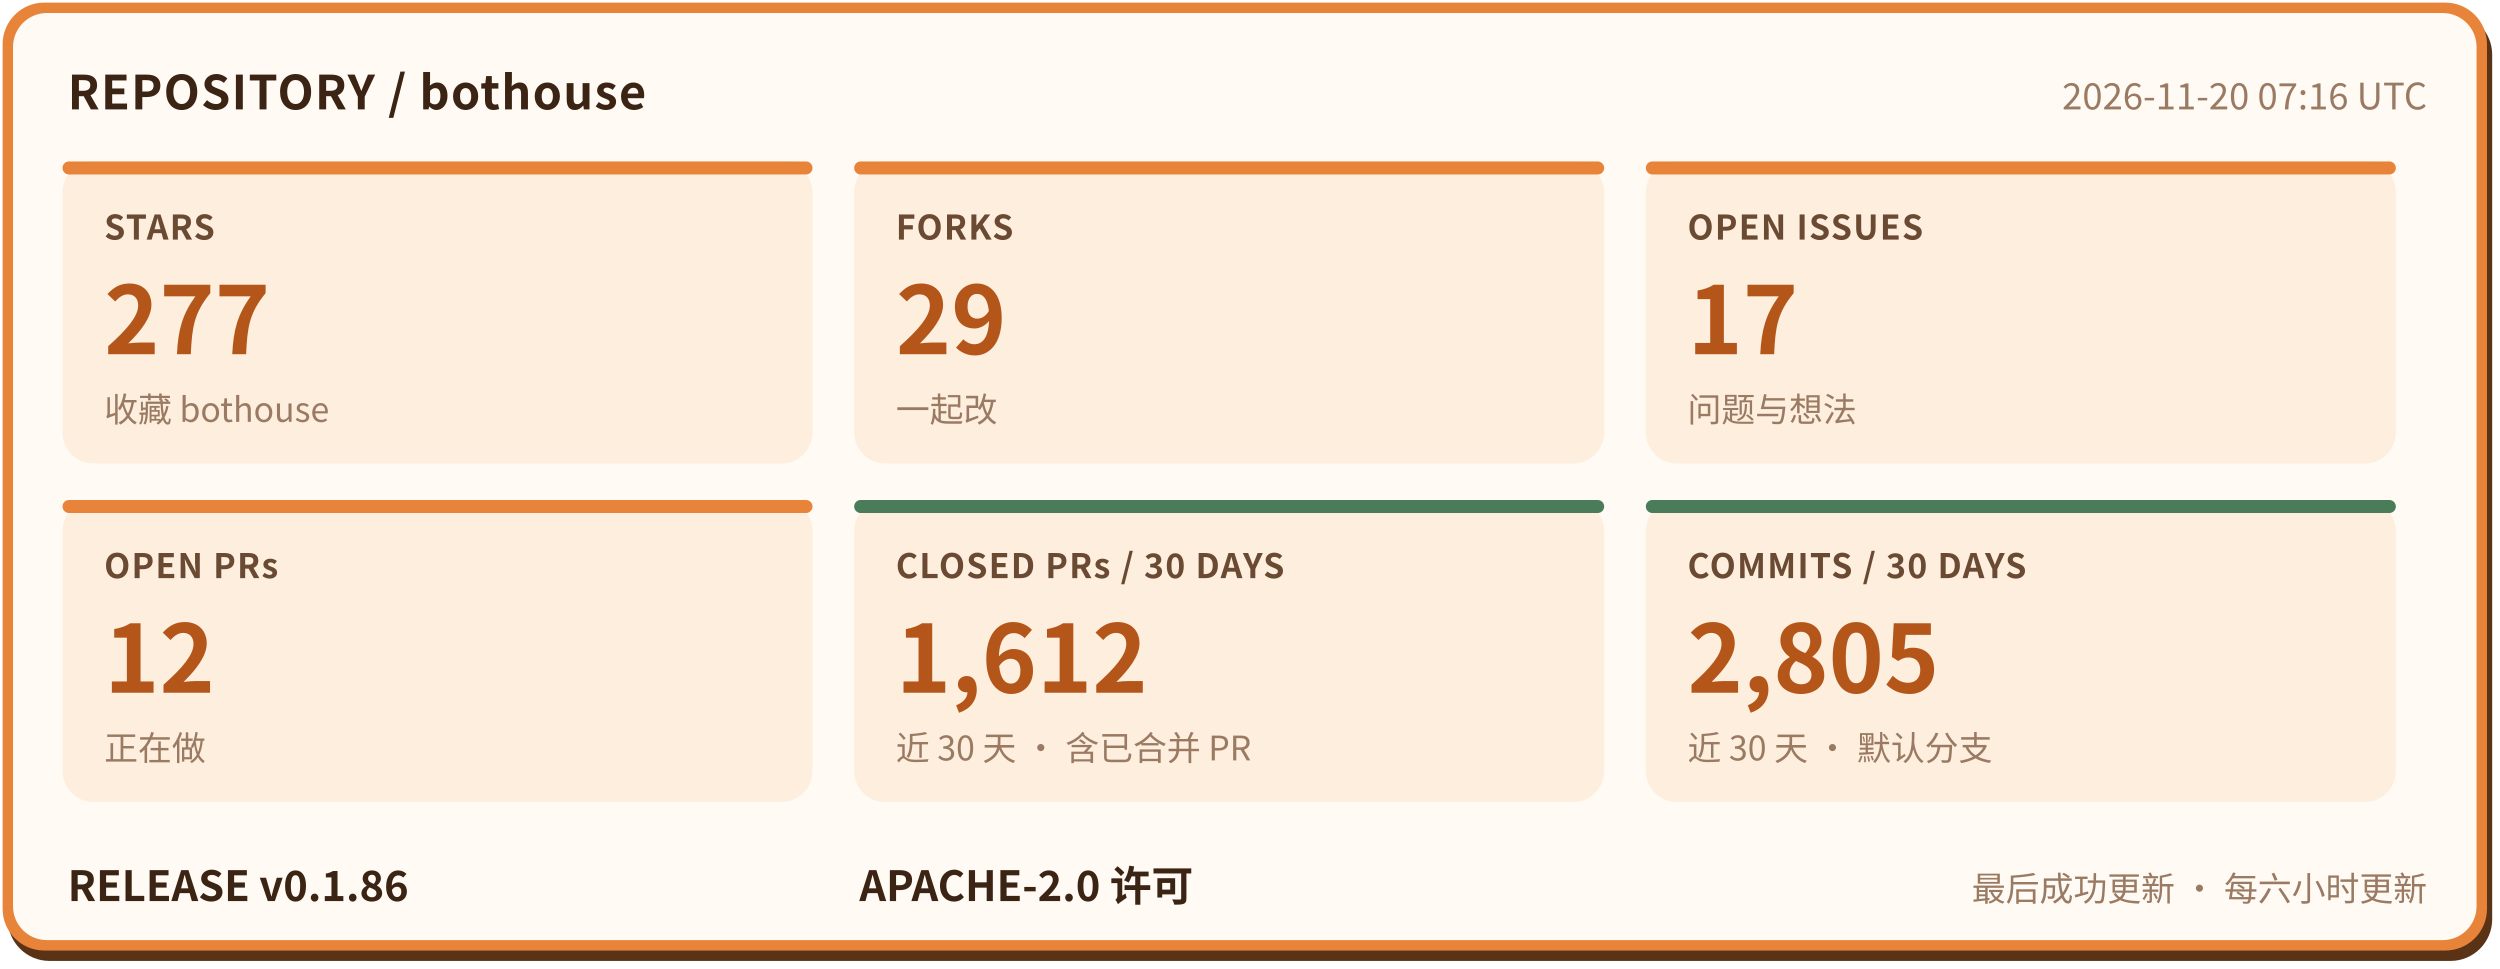
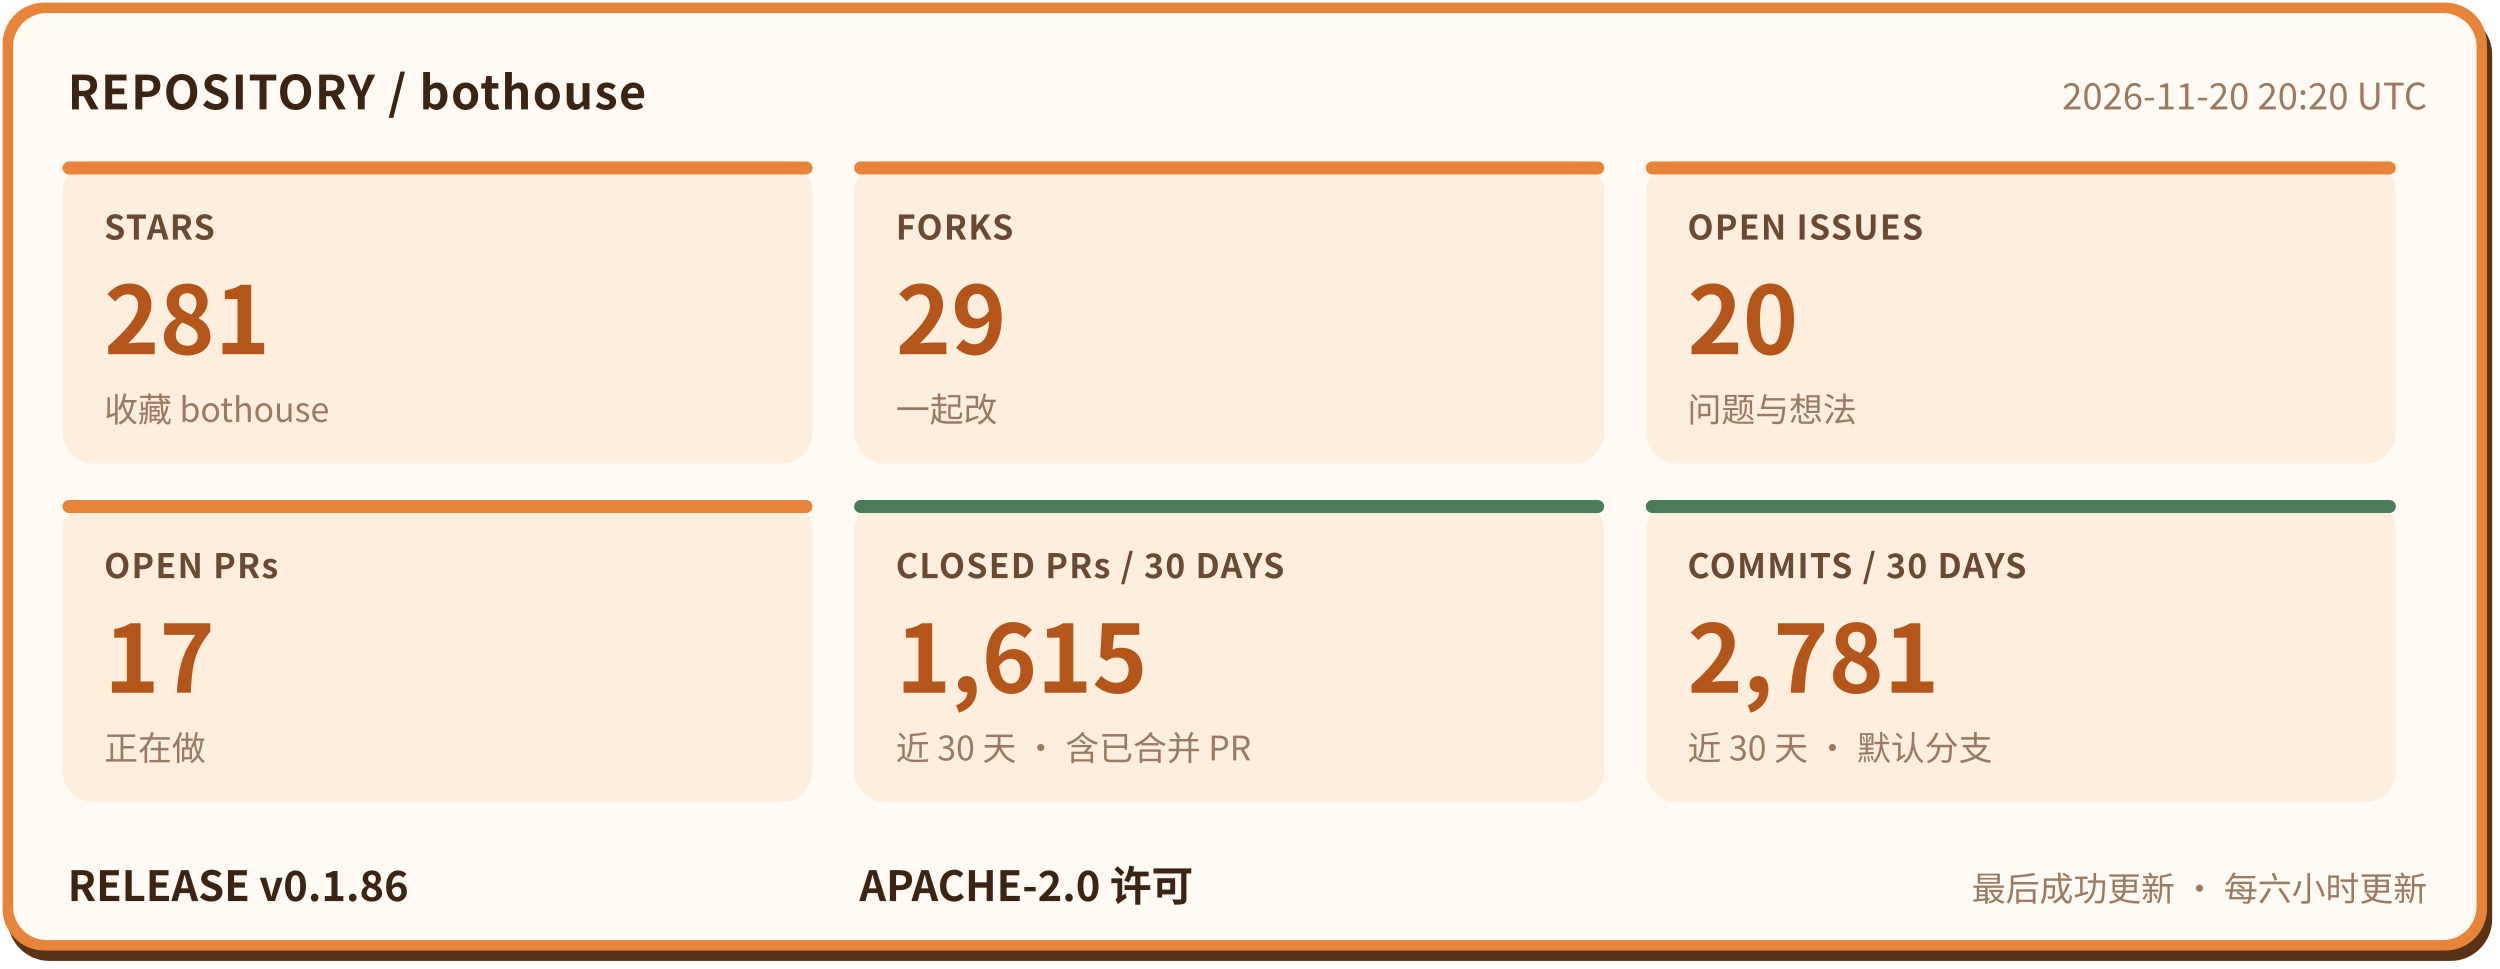
- <svg xmlns="http://www.w3.org/2000/svg" width="960" height="372" viewBox="0 0 960 372" role="img" aria-label="bothouse 仓库状态: STARS 277, FORKS 29, OPEN ISSUES 17, OPEN PRs 12, CLOSED PRs / 30 DAYS 1612, COMMITS / 30 DAYS 2805, RELEASE v0.1.86" font-family="'PingFang SC','Hiragino Sans GB','Microsoft YaHei','Noto Sans CJK SC',-apple-system,'Segoe UI',sans-serif">
+ <svg xmlns="http://www.w3.org/2000/svg" width="960" height="372" viewBox="0 0 960 372" role="img" aria-label="bothouse 仓库状态: STARS 281, FORKS 29, OPEN ISSUES 20, OPEN PRs 17, CLOSED PRs / 30 DAYS 1615, COMMITS / 30 DAYS 2781, RELEASE v0.1.86" font-family="'PingFang SC','Hiragino Sans GB','Microsoft YaHei','Noto Sans CJK SC',-apple-system,'Segoe UI',sans-serif">
  <rect x="3" y="5" width="954" height="364" rx="16" fill="#5a3317" />
  <rect x="1" y="1" width="954" height="364" rx="16" fill="#e8833a" />
  <rect x="5" y="5" width="946" height="356" rx="13" fill="#fffaf3" />
  <text x="26" y="42" font-size="18" font-weight="700" letter-spacing="0.5" fill="#3b2414">REPOSITORY / bothouse</text>
-   <text x="932" y="42" font-size="14" fill="#9a7a62" text-anchor="end">2026-11-20 07:16 UTC</text>
+   <text x="932" y="42" font-size="14" fill="#9a7a62" text-anchor="end">2026-11-20 20:20 UTC</text>
  <rect x="24" y="62" width="288" height="116" rx="12" fill="#fdeedd" />
  <rect x="24" y="62" width="288" height="5" rx="2.5" fill="#e8833a" />
  <text x="40" y="92" font-size="13" font-weight="600" letter-spacing="0.5" fill="#6b4a33">STARS</text>
-   <text x="40" y="136" font-size="36" font-weight="800" fill="#b4561a">277</text>
+   <text x="40" y="136" font-size="36" font-weight="800" fill="#b4561a">281</text>
  <text x="40" y="162" font-size="13" fill="#9a7a62">收藏 bothouse</text>
  <rect x="328" y="62" width="288" height="116" rx="12" fill="#fdeedd" />
  <rect x="328" y="62" width="288" height="5" rx="2.5" fill="#e8833a" />
  <text x="344" y="92" font-size="13" font-weight="600" letter-spacing="0.5" fill="#6b4a33">FORKS</text>
  <text x="344" y="136" font-size="36" font-weight="800" fill="#b4561a">29</text>
  <text x="344" y="162" font-size="13" fill="#9a7a62">一起改</text>
  <rect x="632" y="62" width="288" height="116" rx="12" fill="#fdeedd" />
  <rect x="632" y="62" width="288" height="5" rx="2.5" fill="#e8833a" />
  <text x="648" y="92" font-size="13" font-weight="600" letter-spacing="0.5" fill="#6b4a33">OPEN ISSUES</text>
-   <text x="648" y="136" font-size="36" font-weight="800" fill="#b4561a">17</text>
+   <text x="648" y="136" font-size="36" font-weight="800" fill="#b4561a">20</text>
  <text x="648" y="162" font-size="13" fill="#9a7a62">问题与想法</text>
  <rect x="24" y="192" width="288" height="116" rx="12" fill="#fdeedd" />
  <rect x="24" y="192" width="288" height="5" rx="2.5" fill="#e8833a" />
  <text x="40" y="222" font-size="13" font-weight="600" letter-spacing="0.5" fill="#6b4a33">OPEN PRs</text>
-   <text x="40" y="266" font-size="36" font-weight="800" fill="#b4561a">12</text>
+   <text x="40" y="266" font-size="36" font-weight="800" fill="#b4561a">17</text>
  <text x="40" y="292" font-size="13" fill="#9a7a62">正在做</text>
  <rect x="328" y="192" width="288" height="116" rx="12" fill="#fdeedd" />
  <rect x="328" y="192" width="288" height="5" rx="2.5" fill="#4a7c59" />
  <text x="344" y="222" font-size="13" font-weight="600" letter-spacing="0.5" fill="#6b4a33">CLOSED PRs / 30 DAYS</text>
-   <text x="344" y="266" font-size="36" font-weight="800" fill="#b4561a">1,612</text>
+   <text x="344" y="266" font-size="36" font-weight="800" fill="#b4561a">1,615</text>
  <text x="344" y="292" font-size="13" fill="#9a7a62">近 30 天 · 含已合并 PR</text>
  <rect x="632" y="192" width="288" height="116" rx="12" fill="#fdeedd" />
  <rect x="632" y="192" width="288" height="5" rx="2.5" fill="#4a7c59" />
  <text x="648" y="222" font-size="13" font-weight="600" letter-spacing="0.5" fill="#6b4a33">COMMITS / 30 DAYS</text>
-   <text x="648" y="266" font-size="36" font-weight="800" fill="#b4561a">2,805</text>
+   <text x="648" y="266" font-size="36" font-weight="800" fill="#b4561a">2,781</text>
  <text x="648" y="292" font-size="13" fill="#9a7a62">近 30 天 · 默认分支</text>
  <text x="26" y="346" font-size="16" font-weight="700" fill="#3b2414">RELEASE v0.1.86</text>
  <text x="330" y="346" font-size="16" font-weight="700" fill="#3b2414">APACHE-2.0 许可</text>
  <text x="932" y="346" font-size="13" fill="#9a7a62" text-anchor="end">最后成功更新 · 每六小时更新</text>
</svg>
